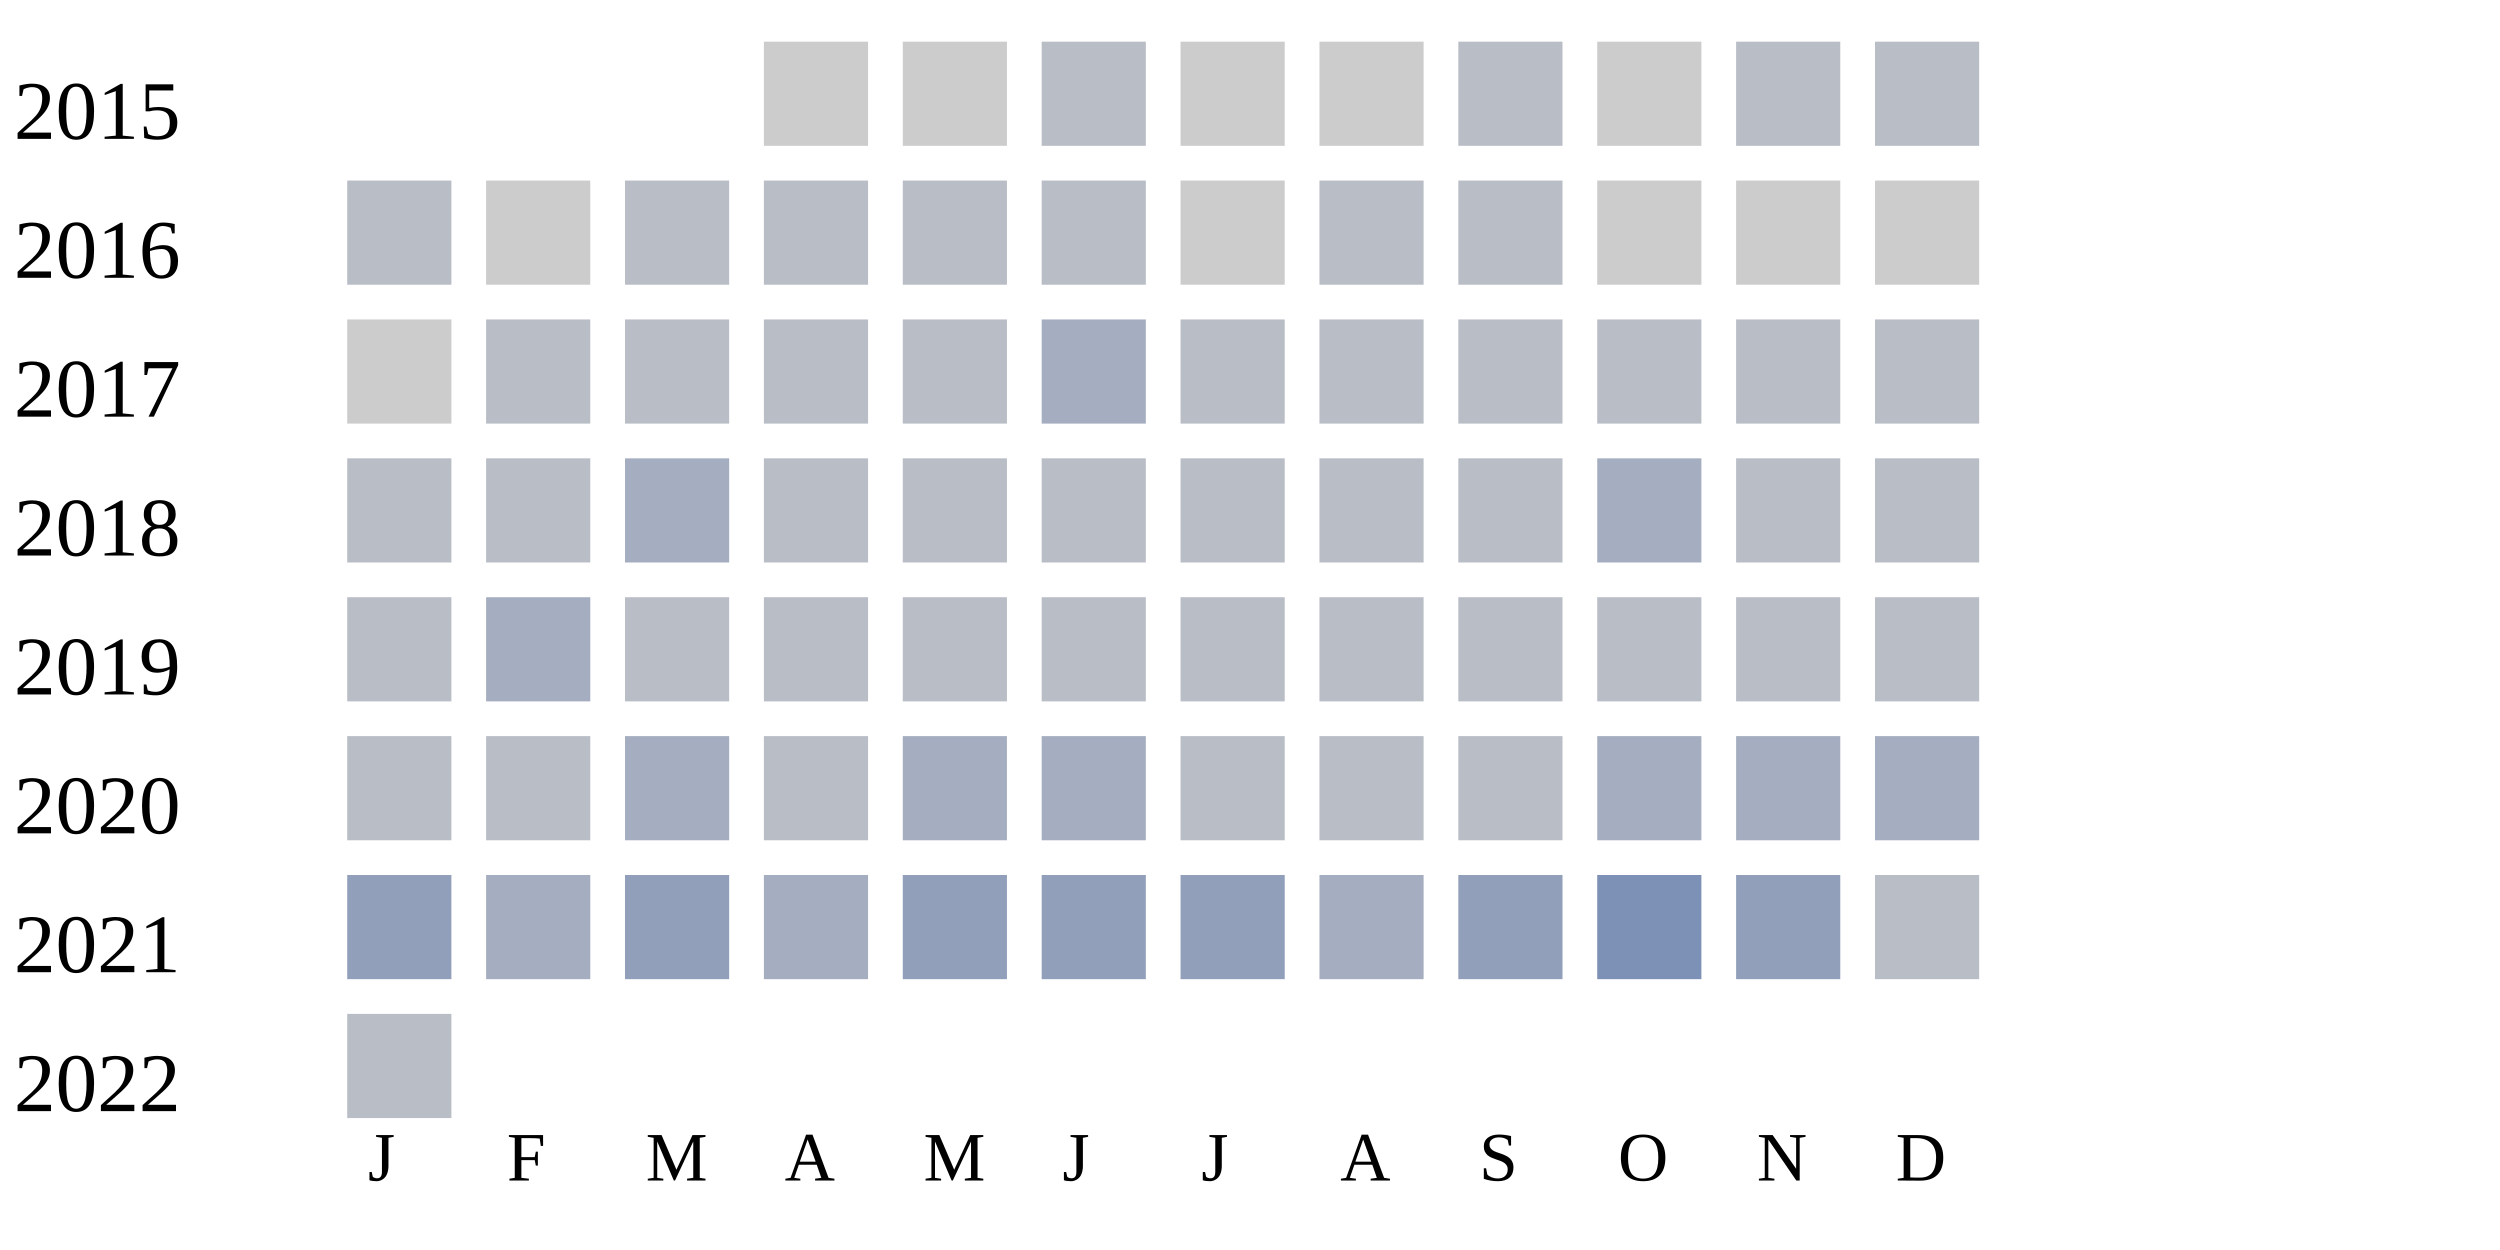
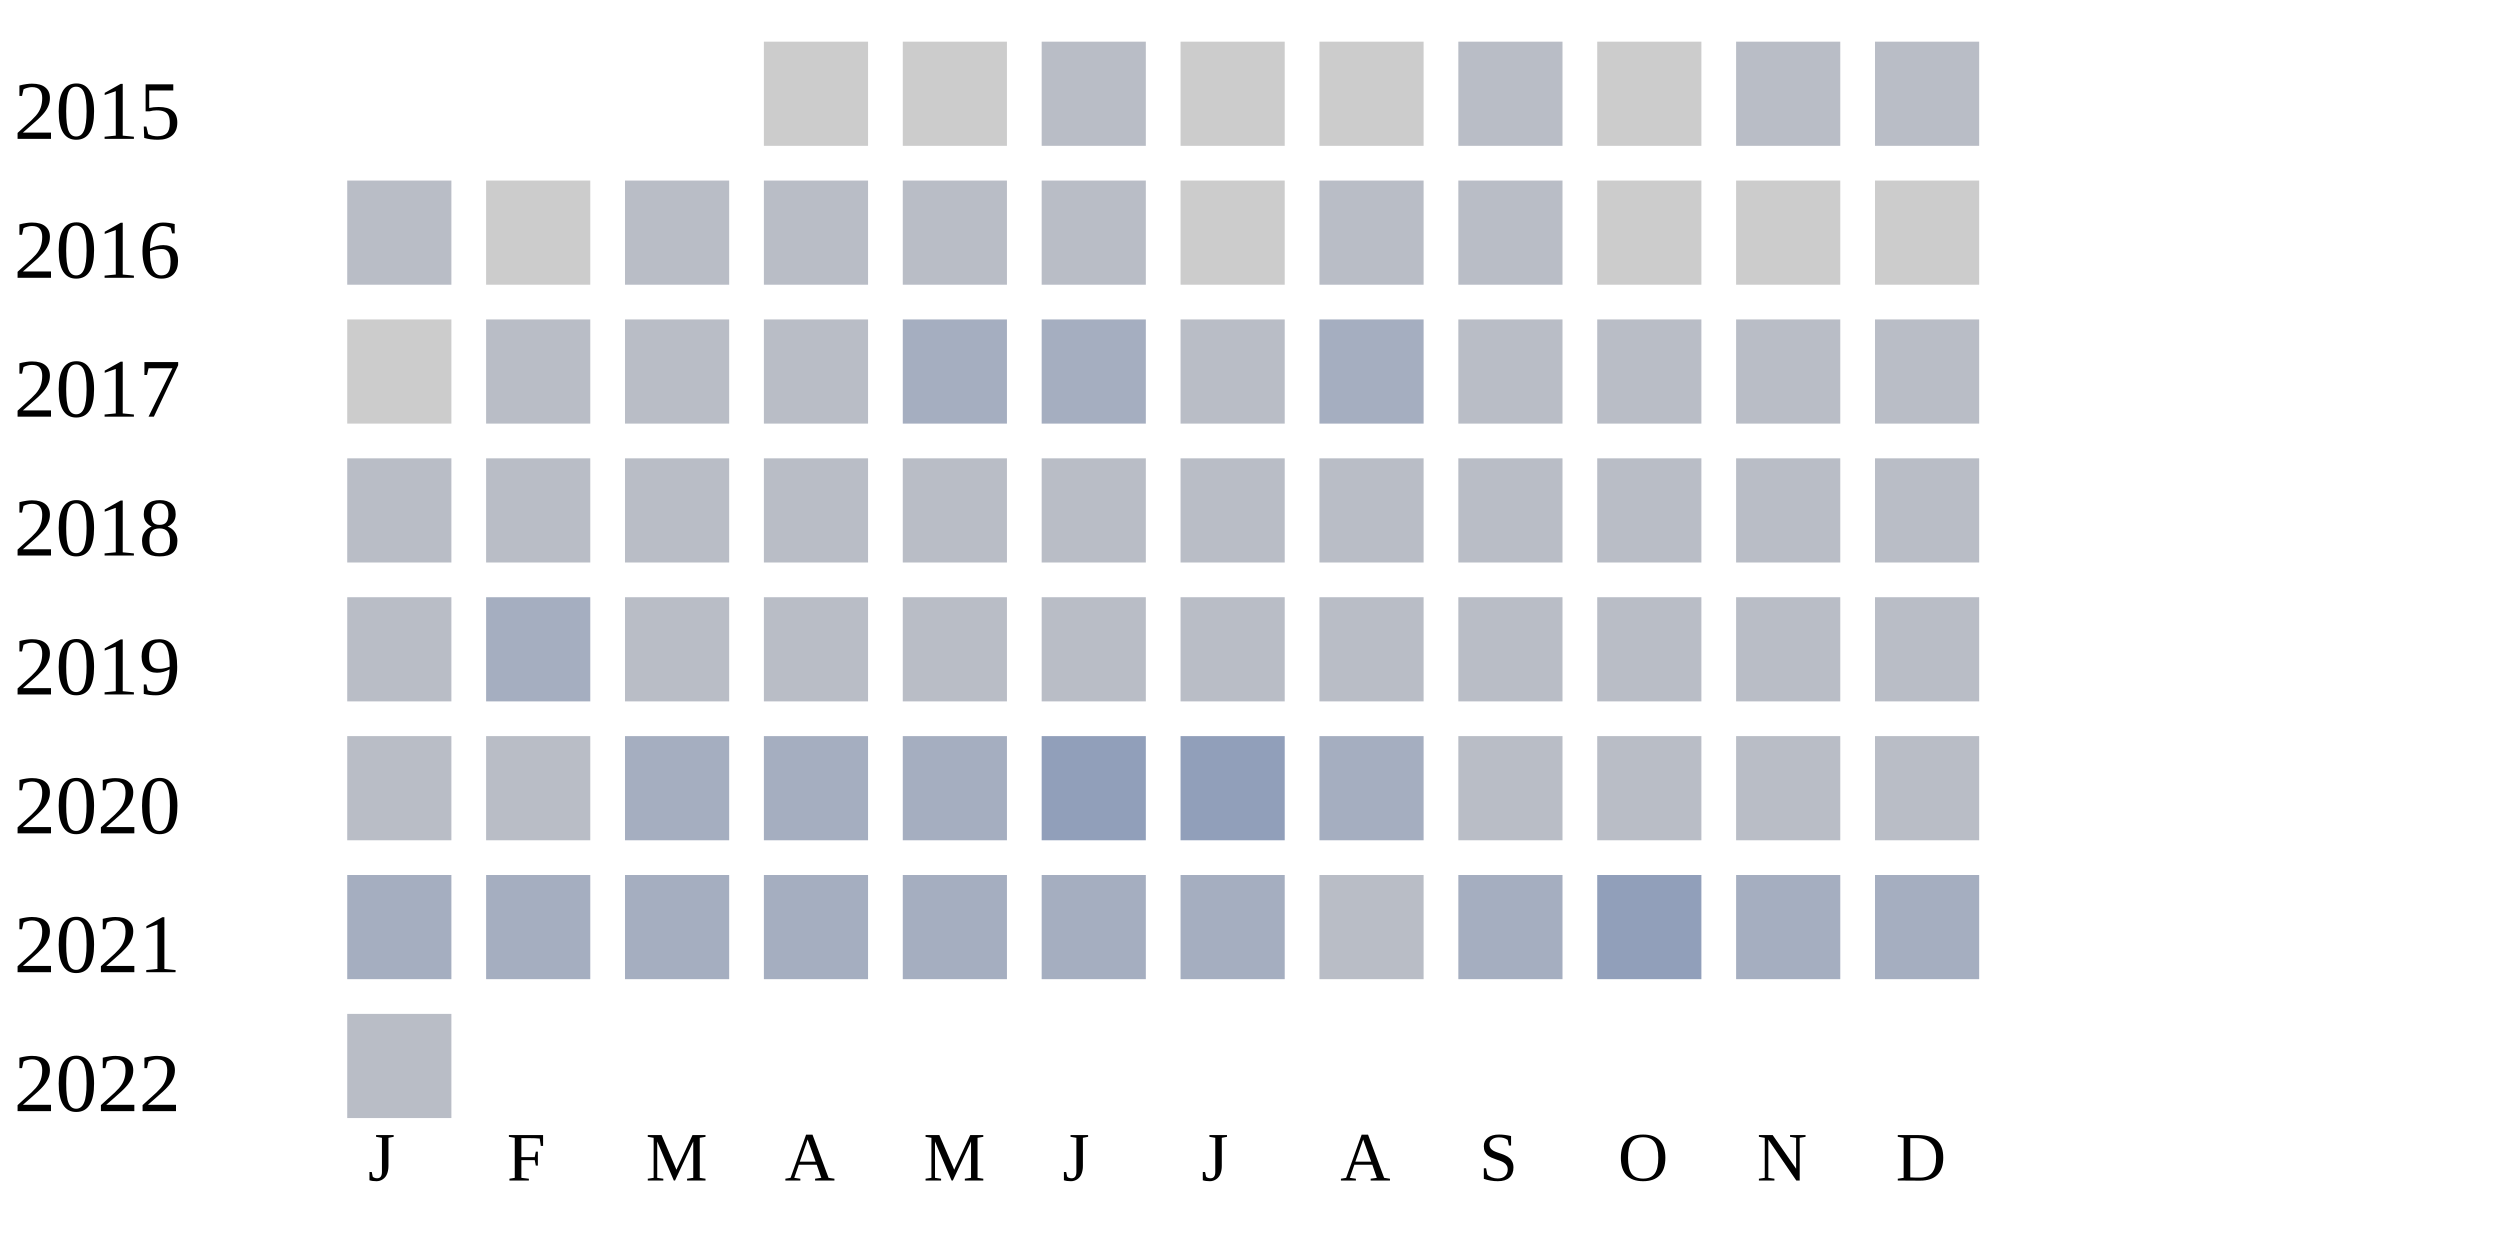
<svg xmlns="http://www.w3.org/2000/svg" width="360" height="180">
  <g transform="translate(0 0)">
    <text x="2" y="20">2015</text>
    <rect x="110" y="6" width="15" height="15" fill="#cccccc" />
    <rect x="130" y="6" width="15" height="15" fill="#cccccc" />
    <rect x="150" y="6" width="15" height="15" fill="#b9bdc6" />
    <rect x="170" y="6" width="15" height="15" fill="#cccccc" />
    <rect x="190" y="6" width="15" height="15" fill="#cccccc" />
    <rect x="210" y="6" width="15" height="15" fill="#b9bdc6" />
    <rect x="230" y="6" width="15" height="15" fill="#cccccc" />
    <rect x="250" y="6" width="15" height="15" fill="#b9bdc6" />
    <rect x="270" y="6" width="15" height="15" fill="#b9bdc6" />
  </g>
  <g transform="translate(0 20)">
    <text x="2" y="20">2016</text>
    <rect x="50" y="6" width="15" height="15" fill="#b9bdc6" />
    <rect x="70" y="6" width="15" height="15" fill="#cccccc" />
    <rect x="90" y="6" width="15" height="15" fill="#b9bdc6" />
    <rect x="110" y="6" width="15" height="15" fill="#b9bdc6" />
    <rect x="130" y="6" width="15" height="15" fill="#b9bdc6" />
    <rect x="150" y="6" width="15" height="15" fill="#b9bdc6" />
    <rect x="170" y="6" width="15" height="15" fill="#cccccc" />
    <rect x="190" y="6" width="15" height="15" fill="#b9bdc6" />
    <rect x="210" y="6" width="15" height="15" fill="#b9bdc6" />
    <rect x="230" y="6" width="15" height="15" fill="#cccccc" />
    <rect x="250" y="6" width="15" height="15" fill="#cccccc" />
    <rect x="270" y="6" width="15" height="15" fill="#cccccc" />
  </g>
  <g transform="translate(0 40)">
    <text x="2" y="20">2017</text>
    <rect x="50" y="6" width="15" height="15" fill="#cccccc" />
    <rect x="70" y="6" width="15" height="15" fill="#b9bdc6" />
    <rect x="90" y="6" width="15" height="15" fill="#b9bdc6" />
    <rect x="110" y="6" width="15" height="15" fill="#b9bdc6" />
-     <rect x="130" y="6" width="15" height="15" fill="#b9bdc6" />
+     <rect x="130" y="6" width="15" height="15" fill="#a5aec0" />
    <rect x="150" y="6" width="15" height="15" fill="#a5aec0" />
    <rect x="170" y="6" width="15" height="15" fill="#b9bdc6" />
-     <rect x="190" y="6" width="15" height="15" fill="#b9bdc6" />
+     <rect x="190" y="6" width="15" height="15" fill="#a5aec0" />
    <rect x="210" y="6" width="15" height="15" fill="#b9bdc6" />
    <rect x="230" y="6" width="15" height="15" fill="#b9bdc6" />
    <rect x="250" y="6" width="15" height="15" fill="#b9bdc6" />
    <rect x="270" y="6" width="15" height="15" fill="#b9bdc6" />
  </g>
  <g transform="translate(0 60)">
    <text x="2" y="20">2018</text>
    <rect x="50" y="6" width="15" height="15" fill="#b9bdc6" />
    <rect x="70" y="6" width="15" height="15" fill="#b9bdc6" />
-     <rect x="90" y="6" width="15" height="15" fill="#a5aec0" />
+     <rect x="90" y="6" width="15" height="15" fill="#b9bdc6" />
    <rect x="110" y="6" width="15" height="15" fill="#b9bdc6" />
    <rect x="130" y="6" width="15" height="15" fill="#b9bdc6" />
    <rect x="150" y="6" width="15" height="15" fill="#b9bdc6" />
    <rect x="170" y="6" width="15" height="15" fill="#b9bdc6" />
    <rect x="190" y="6" width="15" height="15" fill="#b9bdc6" />
    <rect x="210" y="6" width="15" height="15" fill="#b9bdc6" />
-     <rect x="230" y="6" width="15" height="15" fill="#a5aec0" />
+     <rect x="230" y="6" width="15" height="15" fill="#b9bdc6" />
    <rect x="250" y="6" width="15" height="15" fill="#b9bdc6" />
    <rect x="270" y="6" width="15" height="15" fill="#b9bdc6" />
  </g>
  <g transform="translate(0 80)">
    <text x="2" y="20">2019</text>
    <rect x="50" y="6" width="15" height="15" fill="#b9bdc6" />
    <rect x="70" y="6" width="15" height="15" fill="#a5aec0" />
    <rect x="90" y="6" width="15" height="15" fill="#b9bdc6" />
    <rect x="110" y="6" width="15" height="15" fill="#b9bdc6" />
    <rect x="130" y="6" width="15" height="15" fill="#b9bdc6" />
    <rect x="150" y="6" width="15" height="15" fill="#b9bdc6" />
    <rect x="170" y="6" width="15" height="15" fill="#b9bdc6" />
    <rect x="190" y="6" width="15" height="15" fill="#b9bdc6" />
    <rect x="210" y="6" width="15" height="15" fill="#b9bdc6" />
    <rect x="230" y="6" width="15" height="15" fill="#b9bdc6" />
    <rect x="250" y="6" width="15" height="15" fill="#b9bdc6" />
    <rect x="270" y="6" width="15" height="15" fill="#b9bdc6" />
  </g>
  <g transform="translate(0 100)">
    <text x="2" y="20">2020</text>
    <rect x="50" y="6" width="15" height="15" fill="#b9bdc6" />
    <rect x="70" y="6" width="15" height="15" fill="#b9bdc6" />
    <rect x="90" y="6" width="15" height="15" fill="#a5aec0" />
-     <rect x="110" y="6" width="15" height="15" fill="#b9bdc6" />
+     <rect x="110" y="6" width="15" height="15" fill="#a5aec0" />
    <rect x="130" y="6" width="15" height="15" fill="#a5aec0" />
-     <rect x="150" y="6" width="15" height="15" fill="#a5aec0" />
-     <rect x="170" y="6" width="15" height="15" fill="#b9bdc6" />
-     <rect x="190" y="6" width="15" height="15" fill="#b9bdc6" />
+     <rect x="150" y="6" width="15" height="15" fill="#919fba" />
+     <rect x="170" y="6" width="15" height="15" fill="#919fba" />
+     <rect x="190" y="6" width="15" height="15" fill="#a5aec0" />
    <rect x="210" y="6" width="15" height="15" fill="#b9bdc6" />
-     <rect x="230" y="6" width="15" height="15" fill="#a5aec0" />
-     <rect x="250" y="6" width="15" height="15" fill="#a5aec0" />
-     <rect x="270" y="6" width="15" height="15" fill="#a5aec0" />
+     <rect x="230" y="6" width="15" height="15" fill="#b9bdc6" />
+     <rect x="250" y="6" width="15" height="15" fill="#b9bdc6" />
+     <rect x="270" y="6" width="15" height="15" fill="#b9bdc6" />
  </g>
  <g transform="translate(0 120)">
    <text x="2" y="20">2021</text>
-     <rect x="50" y="6" width="15" height="15" fill="#919fba" />
+     <rect x="50" y="6" width="15" height="15" fill="#a5aec0" />
    <rect x="70" y="6" width="15" height="15" fill="#a5aec0" />
-     <rect x="90" y="6" width="15" height="15" fill="#919fba" />
+     <rect x="90" y="6" width="15" height="15" fill="#a5aec0" />
    <rect x="110" y="6" width="15" height="15" fill="#a5aec0" />
-     <rect x="130" y="6" width="15" height="15" fill="#919fba" />
-     <rect x="150" y="6" width="15" height="15" fill="#919fba" />
-     <rect x="170" y="6" width="15" height="15" fill="#919fba" />
-     <rect x="190" y="6" width="15" height="15" fill="#a5aec0" />
-     <rect x="210" y="6" width="15" height="15" fill="#919fba" />
-     <rect x="230" y="6" width="15" height="15" fill="#7d90b5" />
-     <rect x="250" y="6" width="15" height="15" fill="#919fba" />
-     <rect x="270" y="6" width="15" height="15" fill="#b9bdc6" />
+     <rect x="130" y="6" width="15" height="15" fill="#a5aec0" />
+     <rect x="150" y="6" width="15" height="15" fill="#a5aec0" />
+     <rect x="170" y="6" width="15" height="15" fill="#a5aec0" />
+     <rect x="190" y="6" width="15" height="15" fill="#b9bdc6" />
+     <rect x="210" y="6" width="15" height="15" fill="#a5aec0" />
+     <rect x="230" y="6" width="15" height="15" fill="#919fba" />
+     <rect x="250" y="6" width="15" height="15" fill="#a5aec0" />
+     <rect x="270" y="6" width="15" height="15" fill="#a5aec0" />
  </g>
  <g transform="translate(0 140)">
    <text x="2" y="20">2022</text>
    <rect x="50" y="6" width="15" height="15" fill="#b9bdc6" />
  </g>
  <text style="font-size: 10px; text-align: center" x="53" y="170">J</text>
  <text style="font-size: 10px; text-align: center" x="73" y="170">F</text>
  <text style="font-size: 10px; text-align: center" x="93" y="170">M</text>
  <text style="font-size: 10px; text-align: center" x="113" y="170">A</text>
  <text style="font-size: 10px; text-align: center" x="133" y="170">M</text>
  <text style="font-size: 10px; text-align: center" x="153" y="170">J</text>
  <text style="font-size: 10px; text-align: center" x="173" y="170">J</text>
  <text style="font-size: 10px; text-align: center" x="193" y="170">A</text>
  <text style="font-size: 10px; text-align: center" x="213" y="170">S</text>
  <text style="font-size: 10px; text-align: center" x="233" y="170">O</text>
  <text style="font-size: 10px; text-align: center" x="253" y="170">N</text>
  <text style="font-size: 10px; text-align: center" x="273" y="170">D</text>
  <text style="font-size: 10px;" x="155" y="189">Less</text>
  <rect fill="#b9bdc6" width="10" height="10" x="180" y="180" />
  <rect fill="#919fba" width="10" height="10" x="195" y="180" />
  <rect fill="#6882ae" width="10" height="10" x="210" y="180" />
  <rect fill="#005a9c" width="10" height="10" x="225" y="180" />
  <text x="240" y="189" style="font-size: 10px;">More</text>
</svg>
